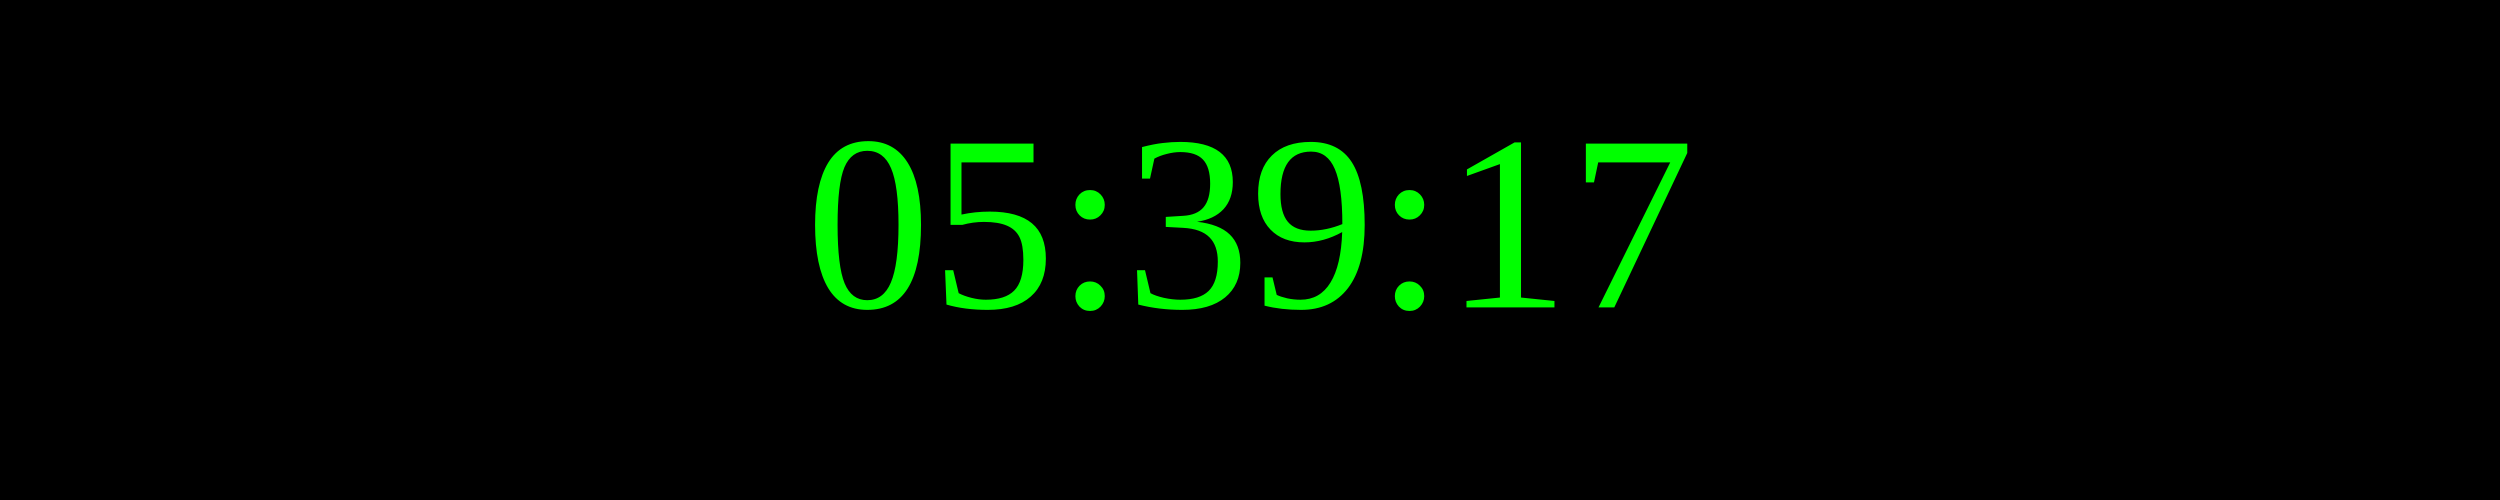
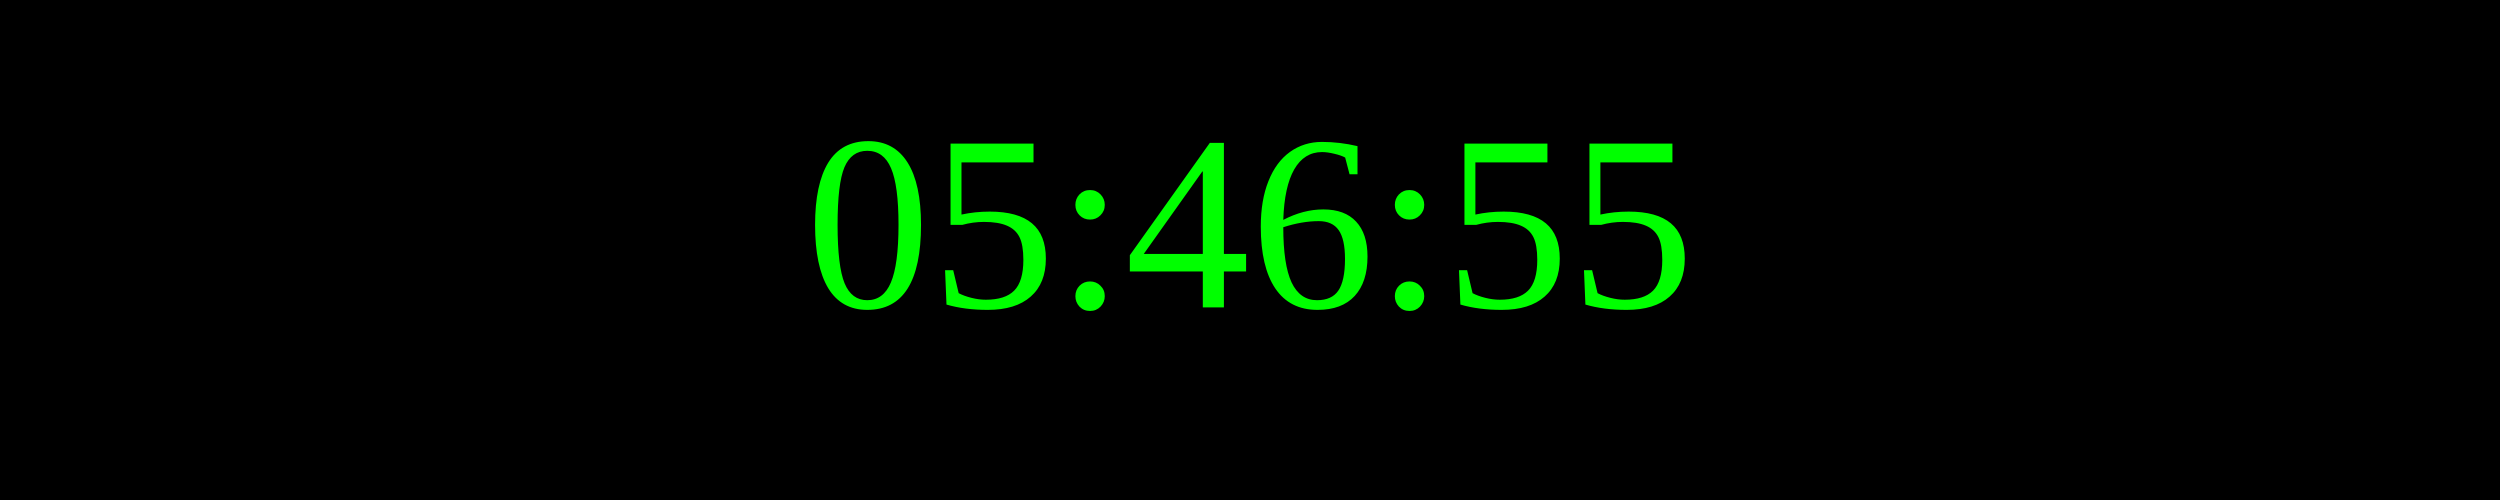
<svg xmlns="http://www.w3.org/2000/svg" width="250" height="50">
  <rect width="100%" height="100%" fill="black" />
  <text x="50%" y="50%" font-size="25" fill="lime" text-anchor="middle" dominant-baseline="middle">
- 05:39:17
+ 05:46:55
</text>
</svg>
